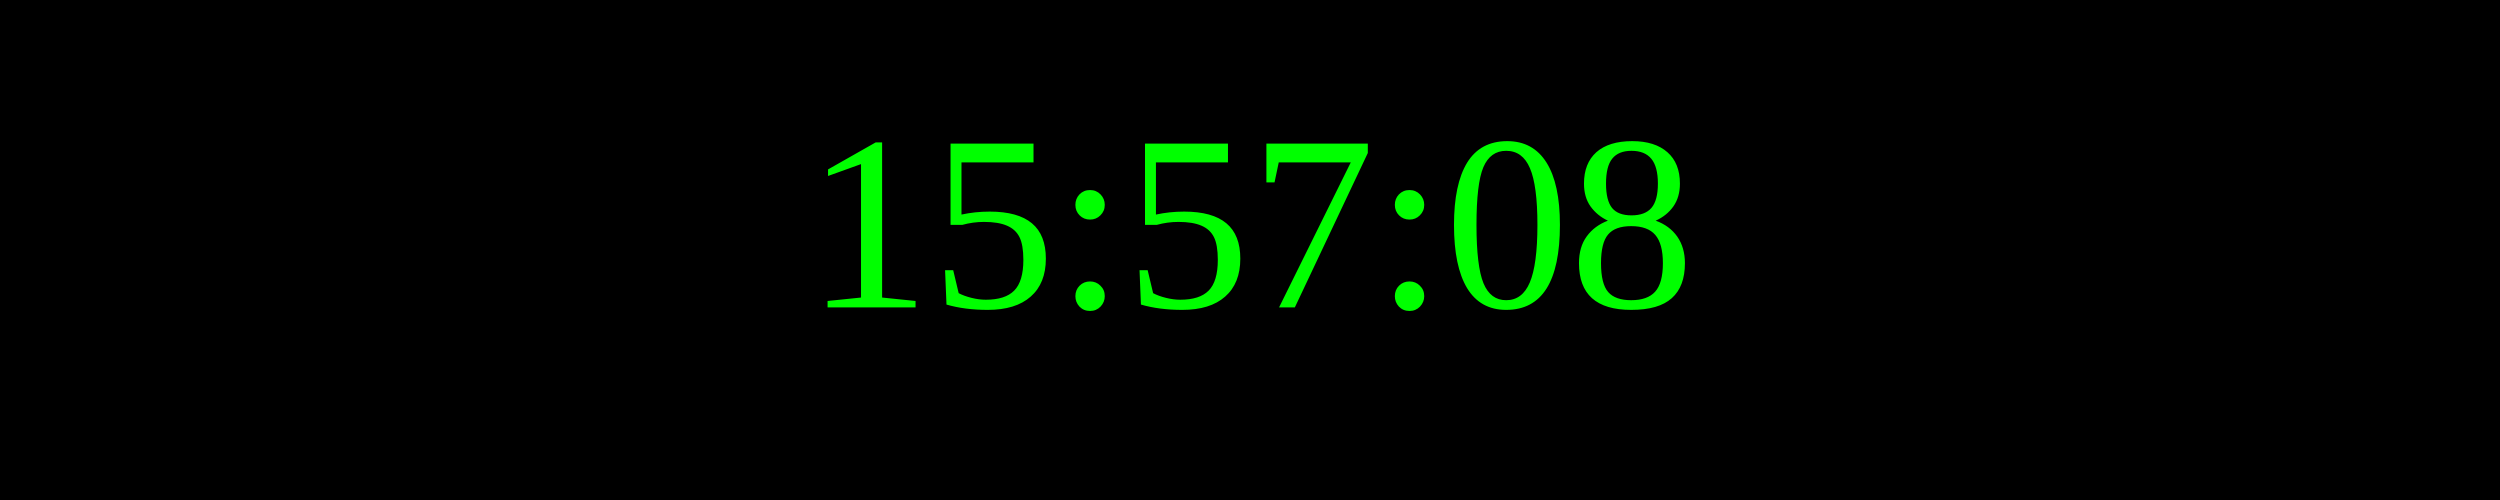
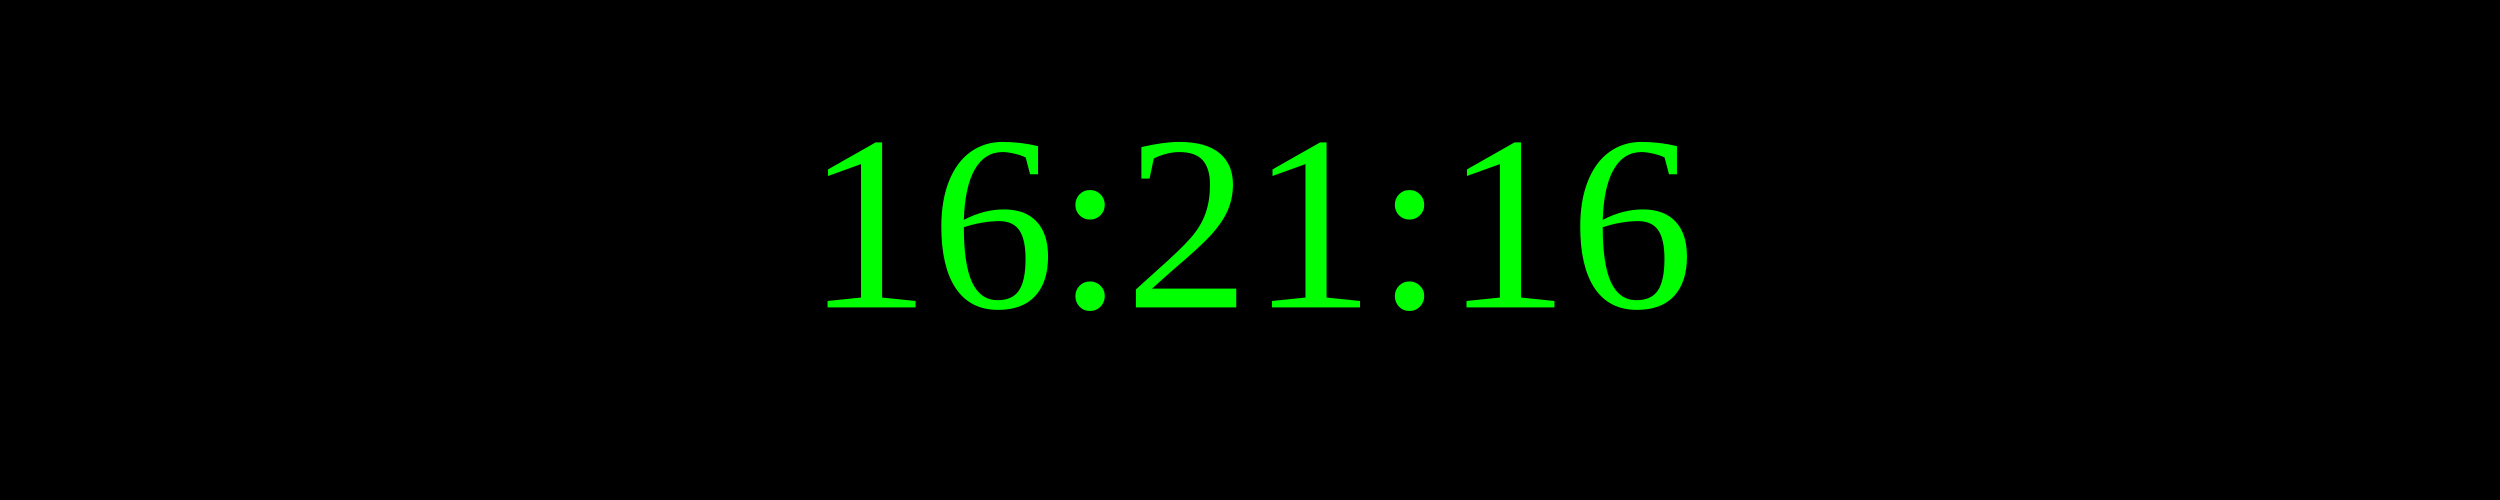
<svg xmlns="http://www.w3.org/2000/svg" width="250" height="50">
  <rect width="100%" height="100%" fill="black" />
  <text x="50%" y="50%" font-size="25" fill="lime" text-anchor="middle" dominant-baseline="middle">
- 15:57:08
+ 16:21:16
</text>
</svg>
